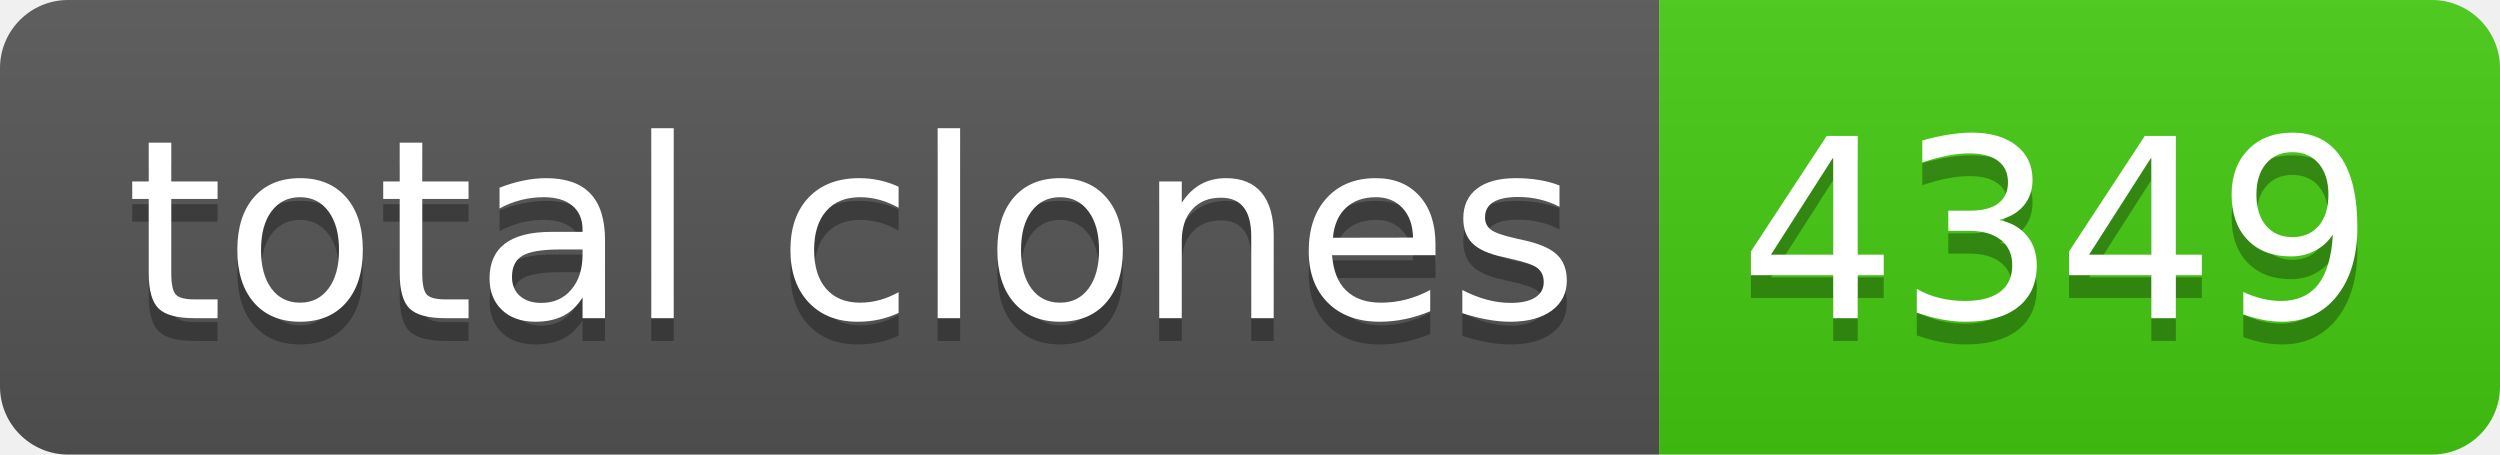
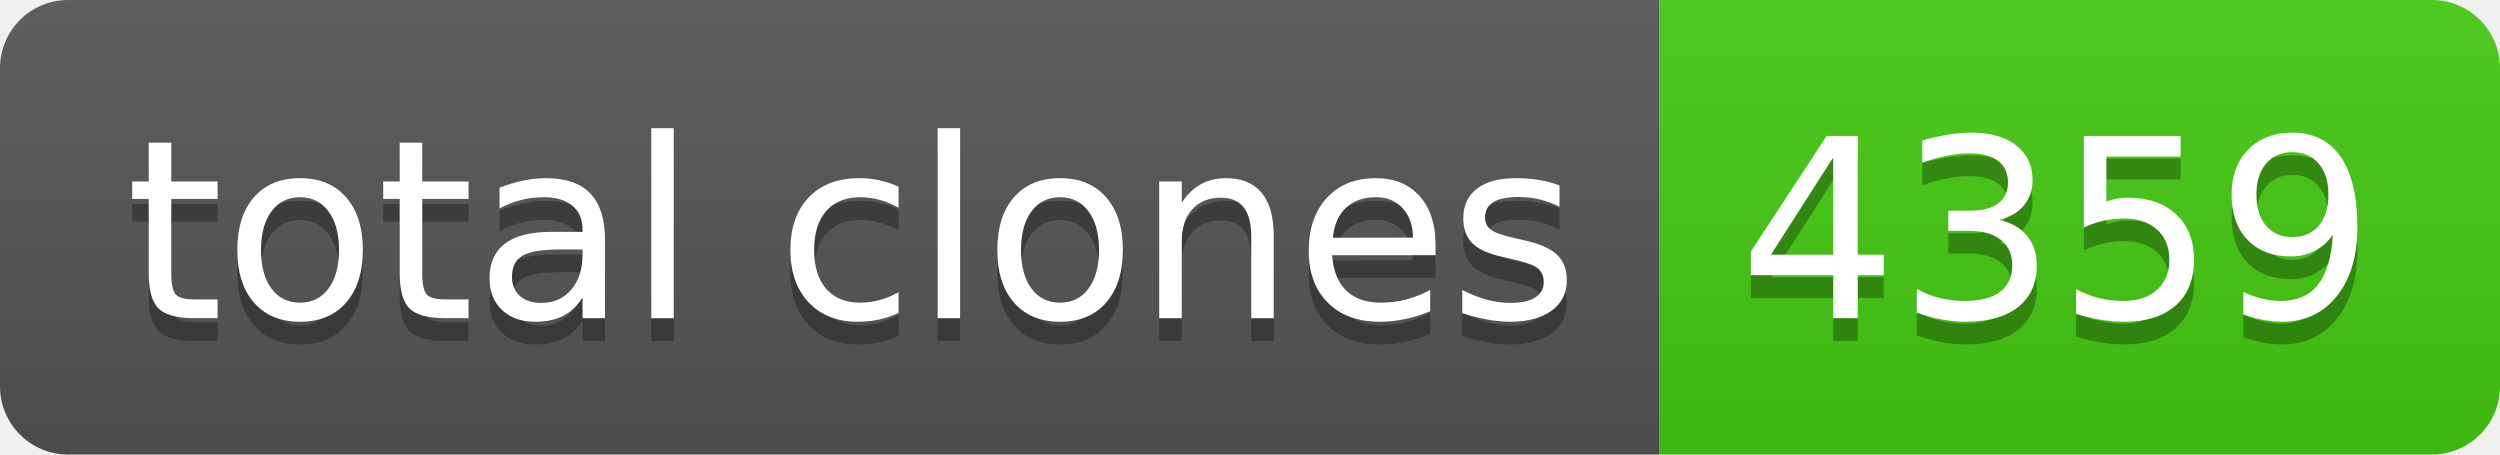
- <svg xmlns="http://www.w3.org/2000/svg" width="110" height="20" role="img" aria-label="total clones: 4349">
+ <svg xmlns="http://www.w3.org/2000/svg" width="110" height="20" role="img" aria-label="total clones: 4359">
  <linearGradient id="s" x2="0" y2="100%">
    <stop offset="0" stop-color="#bbb" stop-opacity=".1" />
    <stop offset="1" stop-opacity=".1" />
  </linearGradient>
  <clipPath id="r">
    <rect width="110" height="20" rx="3" fill="#fff" />
  </clipPath>
  <g clip-path="url(#r)">
    <rect width="73" height="20" fill="#555" />
    <rect x="73" width="37" height="20" fill="#4c1" />
    <rect width="110" height="20" fill="url(#s)" />
  </g>
  <g fill="#fff" text-anchor="middle" font-family="Verdana,Geneva,DejaVu Sans,sans-serif" text-rendering="geometricPrecision" font-size="110">
    <text aria-hidden="true" x="375" y="150" fill="#010101" fill-opacity=".3" transform="scale(.1)" textLength="630">total clones</text>
    <text x="375" y="140" transform="scale(.1)" fill="#fff" textLength="630">total clones</text>
-     <text aria-hidden="true" x="905" y="150" fill="#010101" fill-opacity=".3" transform="scale(.1)" textLength="270">4349</text>
-     <text x="905" y="140" transform="scale(.1)" fill="#fff" textLength="270">4349</text>
+     <text aria-hidden="true" x="905" y="150" fill="#010101" fill-opacity=".3" transform="scale(.1)" textLength="270">4359</text>
+     <text x="905" y="140" transform="scale(.1)" fill="#fff" textLength="270">4359</text>
  </g>
</svg>
